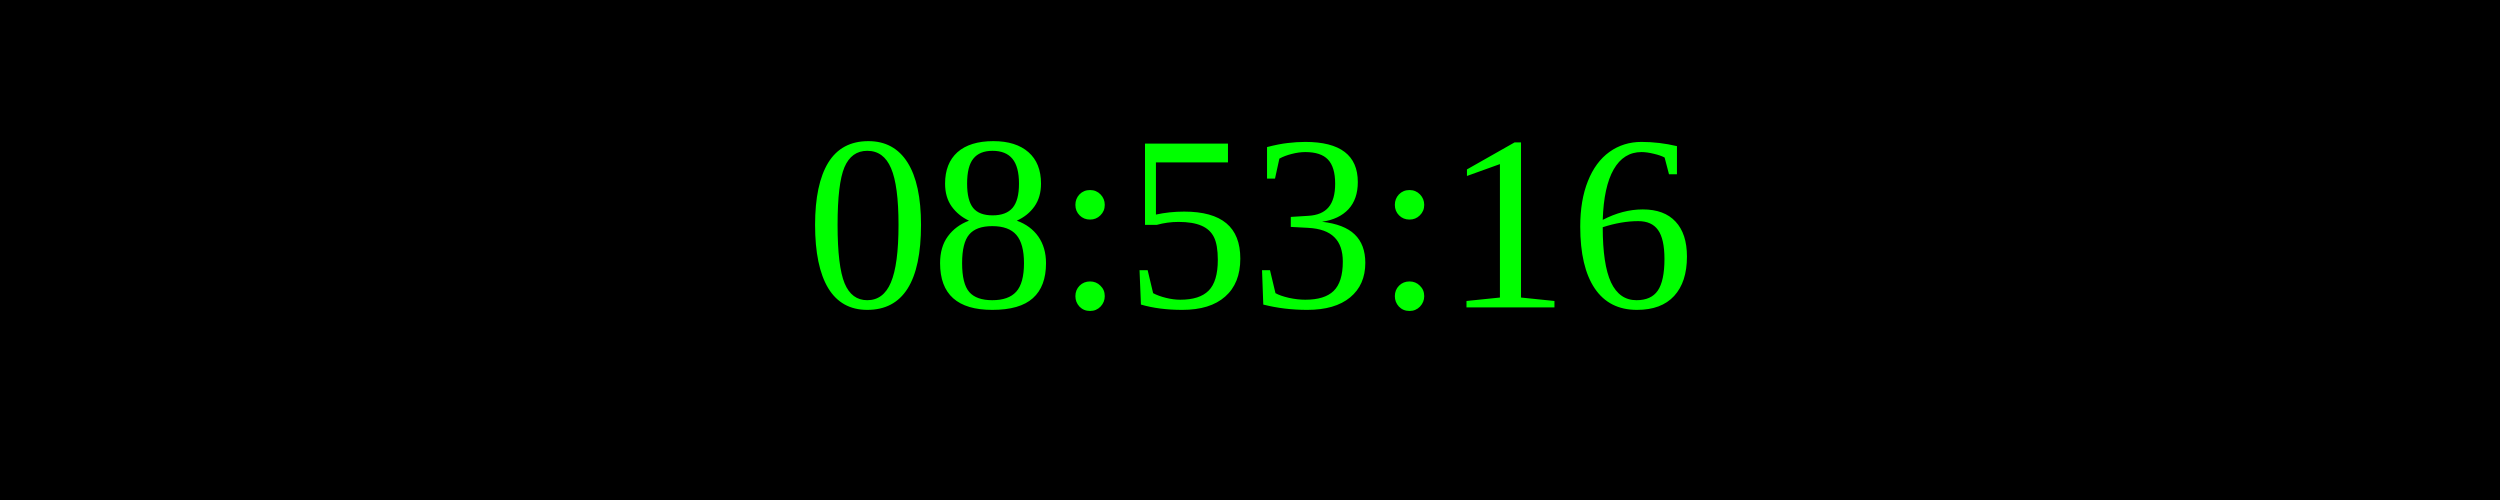
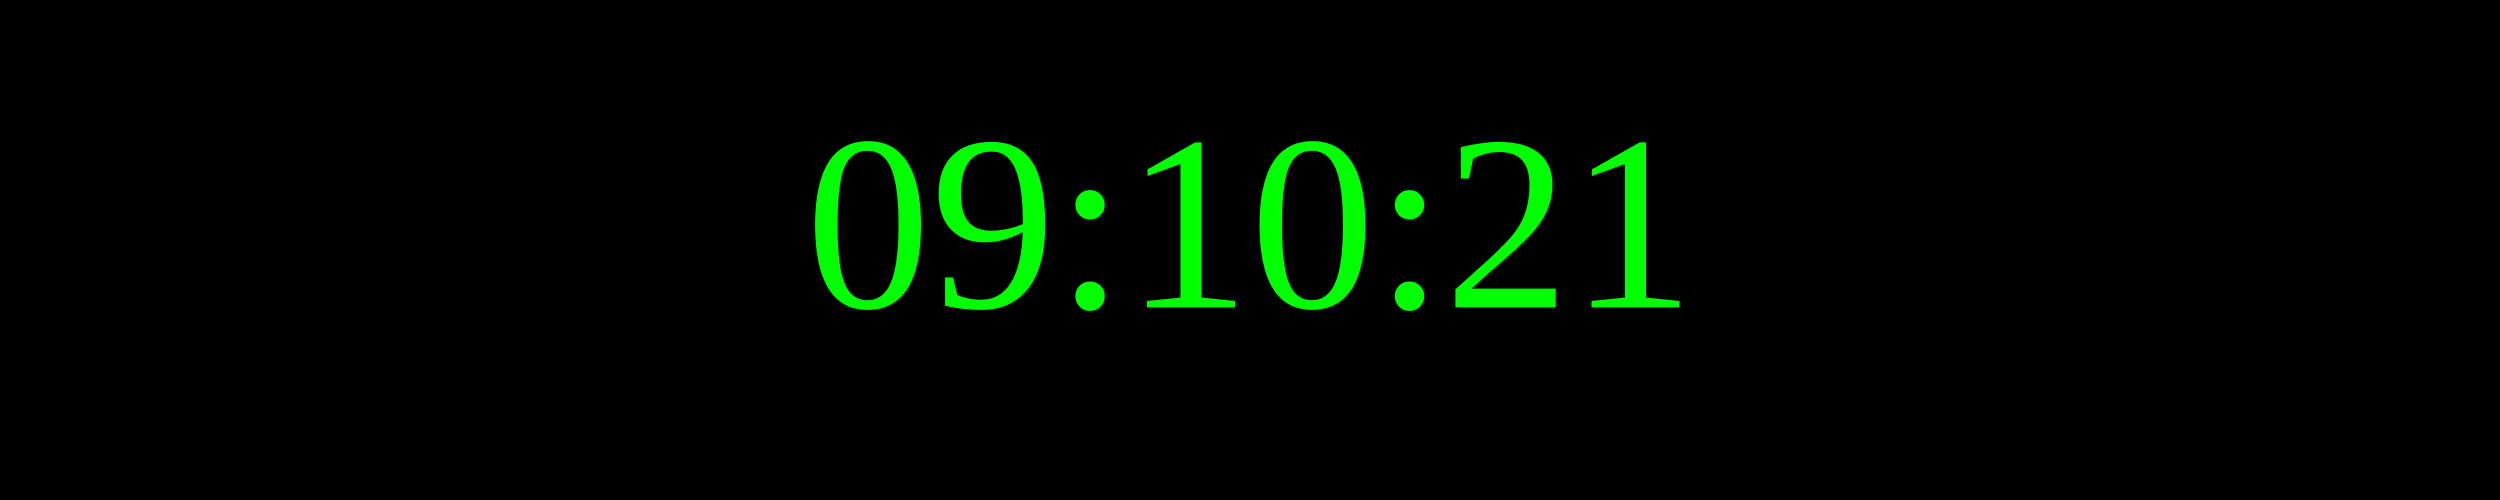
<svg xmlns="http://www.w3.org/2000/svg" width="250" height="50">
  <rect width="100%" height="100%" fill="black" />
  <text x="50%" y="50%" font-size="25" fill="lime" text-anchor="middle" dominant-baseline="middle">
- 08:53:16
+ 09:10:21
</text>
</svg>
